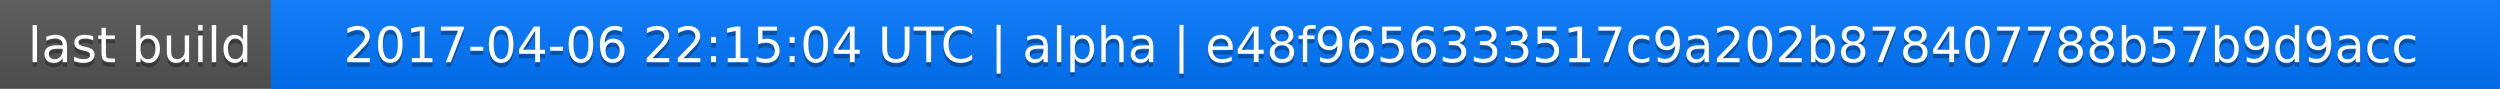
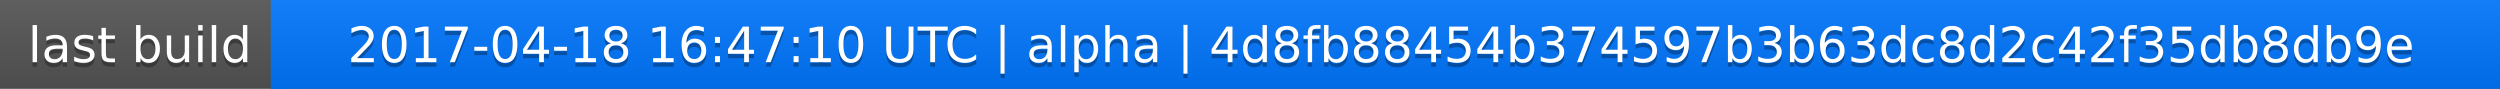
<svg xmlns="http://www.w3.org/2000/svg" width="563" height="20">
  <linearGradient id="a" x2="0" y2="100%">
    <stop offset="0" stop-color="#bbb" stop-opacity=".1" />
    <stop offset="1" stop-opacity=".1" />
  </linearGradient>
  <rect rx="0" width="563" height="20" fill="#555" />
  <rect rx="0" x="61" width="502" height="20" fill="#07f" />
  <path fill="#07f" d="M61 0h4v20h-4z" />
  <rect rx="0" width="563" height="20" fill="url(#a)" />
  <g fill="#fff" text-anchor="middle" font-family="DejaVu Sans,Verdana,Geneva,sans-serif" font-size="11">
    <text x="31.5" y="15" fill="#010101" fill-opacity=".3">last build</text>
    <text x="31.5" y="14">last build</text>
-     <text x="311" y="15" fill="#010101" fill-opacity=".3">2017-04-06 22:15:04 UTC | alpha | e48f9656333517c9a202b878407788b57b9d9acc</text>
-     <text x="311" y="14">2017-04-06 22:15:04 UTC | alpha | e48f9656333517c9a202b878407788b57b9d9acc</text>
+     <text x="311" y="15" fill="#010101" fill-opacity=".3">2017-04-18 16:47:10 UTC | alpha | 4d8fb88454b374597b3b63dc8d2c42f35db8db9e</text>
+     <text x="311" y="14">2017-04-18 16:47:10 UTC | alpha | 4d8fb88454b374597b3b63dc8d2c42f35db8db9e</text>
  </g>
</svg>
